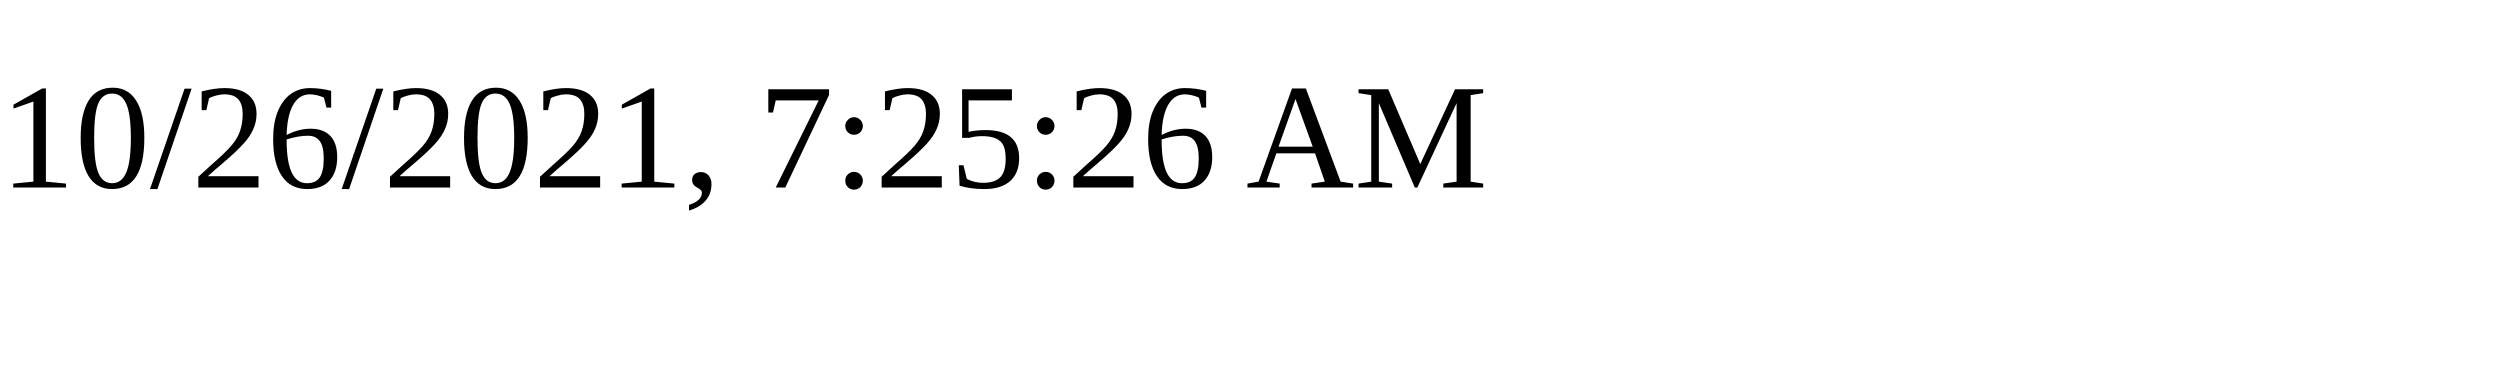
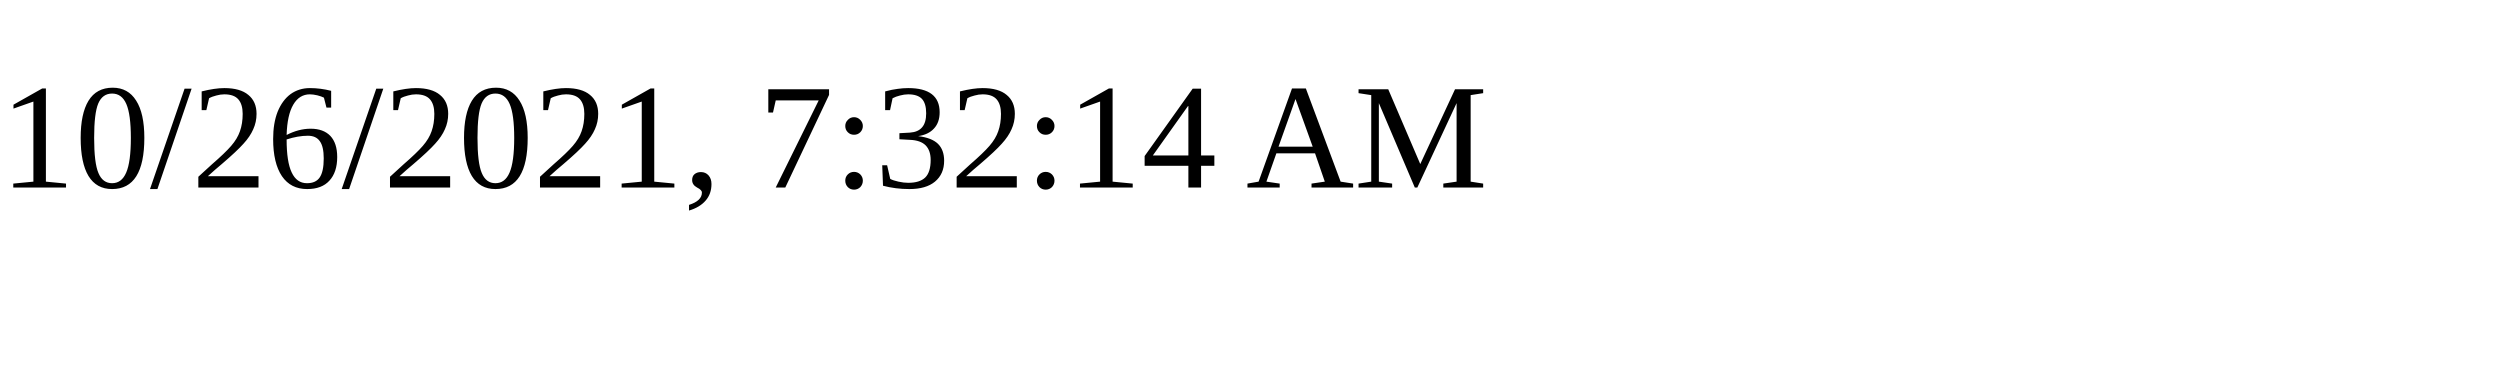
<svg xmlns="http://www.w3.org/2000/svg" height="30" width="200">
-   <text x="0" y="15">10/26/2021, 7:25:26 AM</text>
+   <text x="0" y="15">10/26/2021, 7:32:14 AM</text>
</svg>
